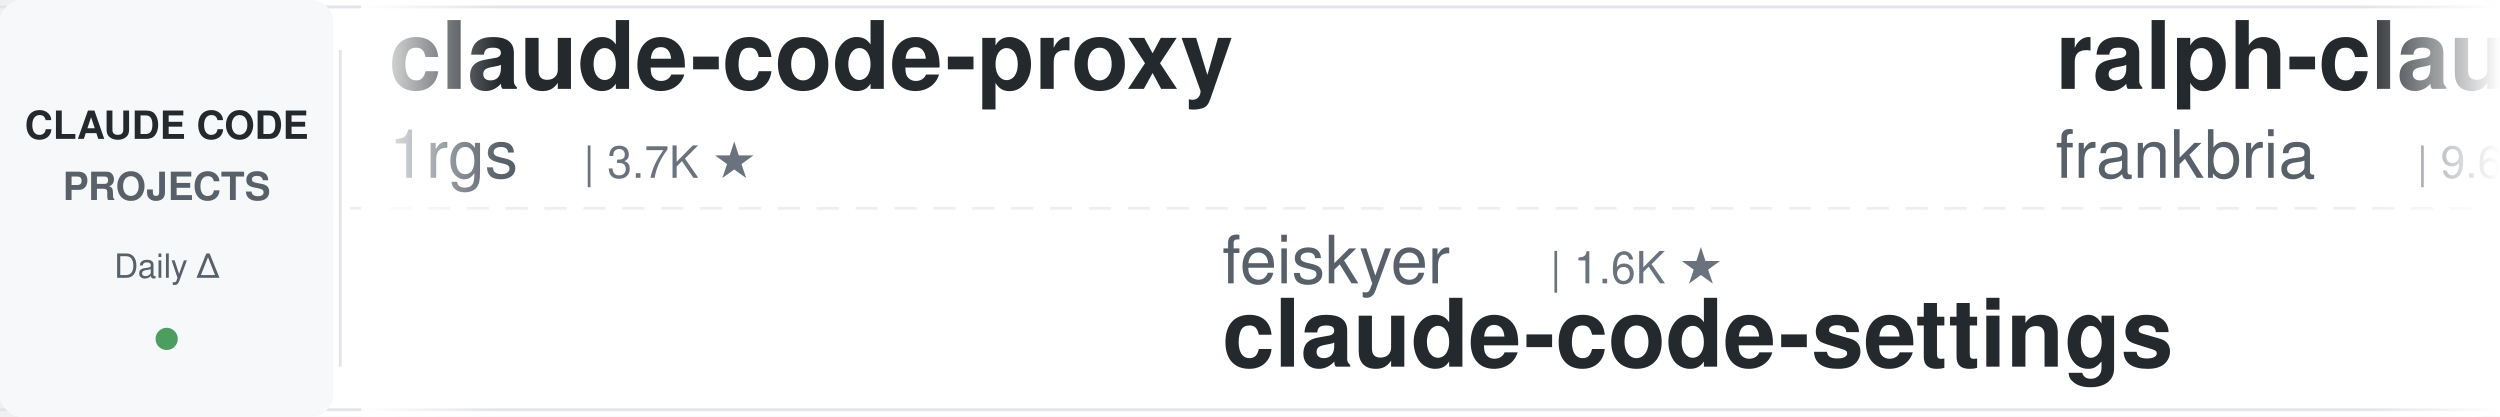
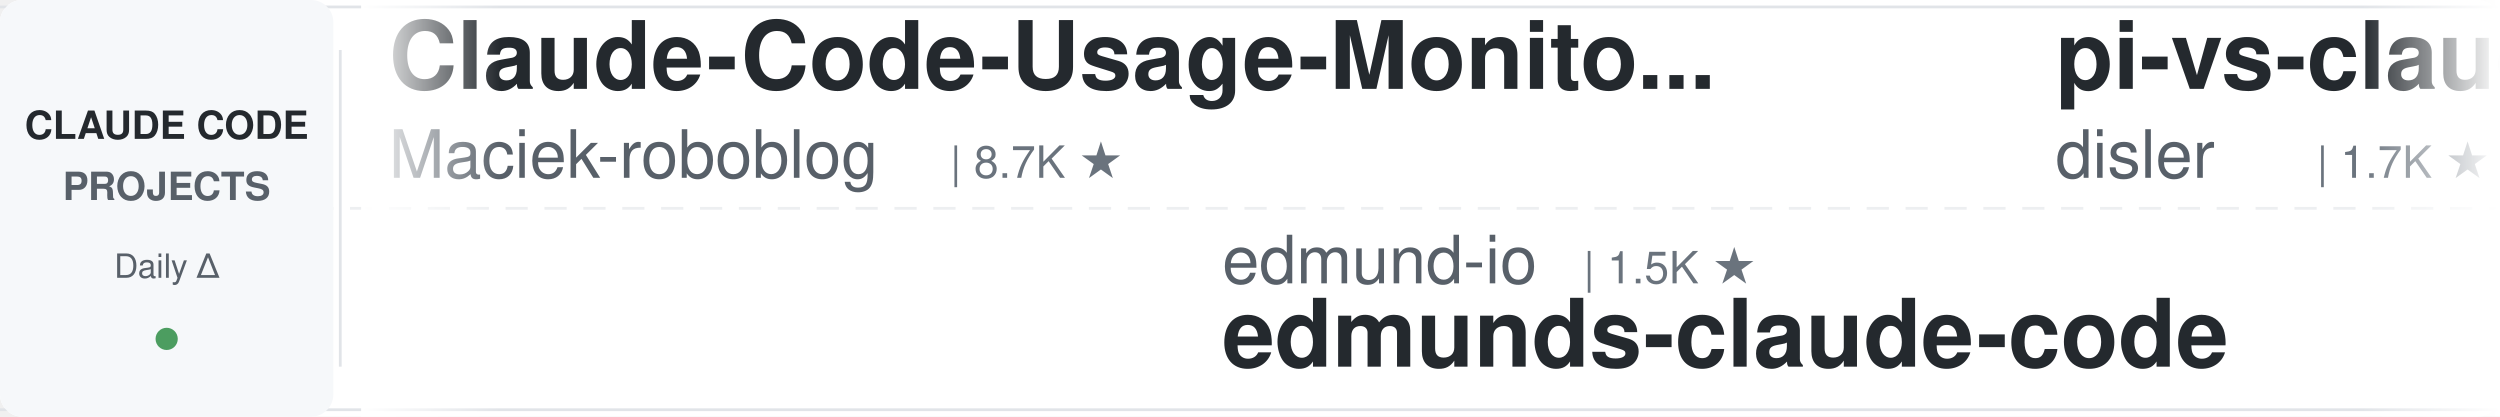
<svg xmlns="http://www.w3.org/2000/svg" width="900" height="150">
  <defs>
    <linearGradient id="leftFade" x1="0%" y1="0%" x2="100%" y2="0%">
      <stop offset="0%" style="stop-color:#ffffff;stop-opacity:1" />
      <stop offset="100%" style="stop-color:#ffffff;stop-opacity:0" />
    </linearGradient>
    <linearGradient id="rightFade" x1="0%" y1="0%" x2="100%" y2="0%">
      <stop offset="0%" style="stop-color:#ffffff;stop-opacity:0" />
      <stop offset="100%" style="stop-color:#ffffff;stop-opacity:1" />
    </linearGradient>
  </defs>
  <rect width="900" height="150" fill="#ffffff" rx="8" />
  <rect x="0" y="2" width="900" height="1" fill="#e1e4e8" />
  <rect x="0" y="147" width="900" height="1" fill="#e1e4e8" />
  <line x1="0" y1="75" x2="900" y2="75" stroke="#e1e4e8" stroke-width="1" stroke-dasharray="8 6" opacity="0.6" />
  <rect x="0" y="0" width="120" height="150" fill="#f6f8fa" rx="8" />
  <text x="60" y="50" font-family="-apple-system, BlinkMacSystemFont, 'Segoe UI', Helvetica, Arial, sans-serif" font-size="14" font-weight="600" fill="#24292e" text-anchor="middle">CLAUDE CODE</text>
  <text x="60" y="72" font-family="-apple-system, BlinkMacSystemFont, 'Segoe UI', Helvetica, Arial, sans-serif" font-size="14" font-weight="600" fill="#586069" text-anchor="middle">PROJECTS</text>
  <text x="60" y="100" font-family="-apple-system, BlinkMacSystemFont, 'Segoe UI', Helvetica, Arial, sans-serif" font-size="12" font-weight="500" fill="#586069" text-anchor="middle">Daily Δ</text>
  <circle cx="60" cy="122" r="4" fill="#22863a" opacity="0.8" />
  <rect x="122" y="18" width="1" height="114" fill="#e1e4e8" />
  <clipPath id="tickerClip">
    <rect x="130" y="0" width="770" height="150" />
  </clipPath>
  <g clip-path="url(#tickerClip)">
    <g id="tickerItems">
      <animateTransform attributeName="transform" attributeType="XML" type="translate" from="0 0" to="-3000 0" dur="54s" repeatCount="indefinite" />
      <g transform="translate(0, 0)">
-         <text x="140" y="32" font-family="-apple-system, BlinkMacSystemFont, 'Segoe UI', Helvetica, Arial, sans-serif" font-size="34" font-weight="600" fill="#24292e">claude-code-proxy</text>
-         <text x="140" y="64" font-family="-apple-system, BlinkMacSystemFont, 'Segoe UI', Helvetica, Arial, sans-serif" font-size="24" font-weight="400" fill="#586069">1rgs</text>
-         <text x="210" y="64" font-family="-apple-system, BlinkMacSystemFont, 'Segoe UI', Helvetica, Arial, sans-serif" font-size="16" font-weight="500" fill="#6a737d">| 3.7K ★</text>
+         <text x="140" y="32" font-family="-apple-system, BlinkMacSystemFont, 'Segoe UI', Helvetica, Arial, sans-serif" font-size="34" font-weight="600" fill="#24292e">Claude-Code-Usage-Monito...</text>
+         <text x="140" y="64" font-family="-apple-system, BlinkMacSystemFont, 'Segoe UI', Helvetica, Arial, sans-serif" font-size="24" font-weight="400" fill="#586069">Maciek-roboblog</text>
+         <text x="342" y="64" font-family="-apple-system, BlinkMacSystemFont, 'Segoe UI', Helvetica, Arial, sans-serif" font-size="16" font-weight="500" fill="#6a737d">| 8.7K ★</text>
      </g>
      <g transform="translate(300, 0)">
-         <text x="140" y="102" font-family="-apple-system, BlinkMacSystemFont, 'Segoe UI', Helvetica, Arial, sans-serif" font-size="24" font-weight="400" fill="#586069">feiskyer</text>
-         <text x="258" y="102" font-family="-apple-system, BlinkMacSystemFont, 'Segoe UI', Helvetica, Arial, sans-serif" font-size="16" font-weight="500" fill="#6a737d">| 1.6K ★</text>
-         <text x="140" y="132" font-family="-apple-system, BlinkMacSystemFont, 'Segoe UI', Helvetica, Arial, sans-serif" font-size="34" font-weight="600" fill="#24292e">claude-code-settings</text>
+         <text x="140" y="102" font-family="-apple-system, BlinkMacSystemFont, 'Segoe UI', Helvetica, Arial, sans-serif" font-size="24" font-weight="400" fill="#586069">edmund-io</text>
+         <text x="270" y="102" font-family="-apple-system, BlinkMacSystemFont, 'Segoe UI', Helvetica, Arial, sans-serif" font-size="16" font-weight="500" fill="#6a737d">| 1.5K ★</text>
+         <text x="140" y="132" font-family="-apple-system, BlinkMacSystemFont, 'Segoe UI', Helvetica, Arial, sans-serif" font-size="34" font-weight="600" fill="#24292e">edmunds-claude-code</text>
      </g>
      <g transform="translate(600, 0)">
-         <text x="140" y="32" font-family="-apple-system, BlinkMacSystemFont, 'Segoe UI', Helvetica, Arial, sans-serif" font-size="34" font-weight="600" fill="#24292e">ralph-claude-code</text>
-         <text x="140" y="64" font-family="-apple-system, BlinkMacSystemFont, 'Segoe UI', Helvetica, Arial, sans-serif" font-size="24" font-weight="400" fill="#586069">frankbria</text>
-         <text x="270" y="64" font-family="-apple-system, BlinkMacSystemFont, 'Segoe UI', Helvetica, Arial, sans-serif" font-size="16" font-weight="500" fill="#6a737d">| 9.6K ★</text>
+         <text x="140" y="32" font-family="-apple-system, BlinkMacSystemFont, 'Segoe UI', Helvetica, Arial, sans-serif" font-size="34" font-weight="600" fill="#24292e">pi-vs-claude-code</text>
+         <text x="140" y="64" font-family="-apple-system, BlinkMacSystemFont, 'Segoe UI', Helvetica, Arial, sans-serif" font-size="24" font-weight="400" fill="#586069">disler</text>
+         <text x="234" y="64" font-family="-apple-system, BlinkMacSystemFont, 'Segoe UI', Helvetica, Arial, sans-serif" font-size="16" font-weight="500" fill="#6a737d">| 1.7K ★</text>
      </g>
      <g transform="translate(900, 0)">
-         <text x="140" y="102" font-family="-apple-system, BlinkMacSystemFont, 'Segoe UI', Helvetica, Arial, sans-serif" font-size="24" font-weight="400" fill="#586069">shareAI-lab</text>
-         <text x="294" y="102" font-family="-apple-system, BlinkMacSystemFont, 'Segoe UI', Helvetica, Arial, sans-serif" font-size="16" font-weight="500" fill="#6a737d">| 76.1K ★</text>
-         <text x="140" y="132" font-family="-apple-system, BlinkMacSystemFont, 'Segoe UI', Helvetica, Arial, sans-serif" font-size="34" font-weight="600" fill="#24292e">learn-claude-code</text>
+         <text x="140" y="102" font-family="-apple-system, BlinkMacSystemFont, 'Segoe UI', Helvetica, Arial, sans-serif" font-size="24" font-weight="400" fill="#586069">davila7</text>
+         <text x="246" y="102" font-family="-apple-system, BlinkMacSystemFont, 'Segoe UI', Helvetica, Arial, sans-serif" font-size="16" font-weight="500" fill="#6a737d">| 30.5K ★</text>
+         <text x="140" y="132" font-family="-apple-system, BlinkMacSystemFont, 'Segoe UI', Helvetica, Arial, sans-serif" font-size="34" font-weight="600" fill="#24292e">claude-code-templates</text>
      </g>
      <g transform="translate(1200, 0)">
-         <text x="140" y="32" font-family="-apple-system, BlinkMacSystemFont, 'Segoe UI', Helvetica, Arial, sans-serif" font-size="34" font-weight="600" fill="#24292e">claude-coder</text>
-         <text x="140" y="64" font-family="-apple-system, BlinkMacSystemFont, 'Segoe UI', Helvetica, Arial, sans-serif" font-size="24" font-weight="400" fill="#586069">kodu-ai</text>
-         <text x="246" y="64" font-family="-apple-system, BlinkMacSystemFont, 'Segoe UI', Helvetica, Arial, sans-serif" font-size="16" font-weight="500" fill="#6a737d">| 5.2K ★</text>
+         <text x="140" y="32" font-family="-apple-system, BlinkMacSystemFont, 'Segoe UI', Helvetica, Arial, sans-serif" font-size="34" font-weight="600" fill="#24292e">claude-code-workflows</text>
+         <text x="140" y="64" font-family="-apple-system, BlinkMacSystemFont, 'Segoe UI', Helvetica, Arial, sans-serif" font-size="24" font-weight="400" fill="#586069">OneRedOak</text>
+         <text x="270" y="64" font-family="-apple-system, BlinkMacSystemFont, 'Segoe UI', Helvetica, Arial, sans-serif" font-size="16" font-weight="500" fill="#6a737d">| 3.9K ★</text>
      </g>
      <g transform="translate(1500, 0)">
-         <text x="140" y="102" font-family="-apple-system, BlinkMacSystemFont, 'Segoe UI', Helvetica, Arial, sans-serif" font-size="24" font-weight="400" fill="#586069">shanraisshan</text>
-         <text x="306" y="102" font-family="-apple-system, BlinkMacSystemFont, 'Segoe UI', Helvetica, Arial, sans-serif" font-size="16" font-weight="500" fill="#6a737d">| 65.6K ★</text>
-         <text x="140" y="132" font-family="-apple-system, BlinkMacSystemFont, 'Segoe UI', Helvetica, Arial, sans-serif" font-size="34" font-weight="600" fill="#24292e">claude-code-best-practic...</text>
+         <text x="140" y="102" font-family="-apple-system, BlinkMacSystemFont, 'Segoe UI', Helvetica, Arial, sans-serif" font-size="24" font-weight="400" fill="#586069">Yuyz0112</text>
+         <text x="258" y="102" font-family="-apple-system, BlinkMacSystemFont, 'Segoe UI', Helvetica, Arial, sans-serif" font-size="16" font-weight="500" fill="#6a737d">| 2.4K ★</text>
+         <text x="140" y="132" font-family="-apple-system, BlinkMacSystemFont, 'Segoe UI', Helvetica, Arial, sans-serif" font-size="34" font-weight="600" fill="#24292e">claude-code-reverse</text>
      </g>
      <g transform="translate(1800, 0)">
-         <text x="140" y="32" font-family="-apple-system, BlinkMacSystemFont, 'Segoe UI', Helvetica, Arial, sans-serif" font-size="34" font-weight="600" fill="#24292e">claude-code-telegram</text>
-         <text x="140" y="64" font-family="-apple-system, BlinkMacSystemFont, 'Segoe UI', Helvetica, Arial, sans-serif" font-size="24" font-weight="400" fill="#586069">RichardAtCT</text>
-         <text x="294" y="64" font-family="-apple-system, BlinkMacSystemFont, 'Segoe UI', Helvetica, Arial, sans-serif" font-size="16" font-weight="500" fill="#6a737d">| 2.8K ★</text>
+         <text x="140" y="32" font-family="-apple-system, BlinkMacSystemFont, 'Segoe UI', Helvetica, Arial, sans-serif" font-size="34" font-weight="600" fill="#24292e">claude-code-harness</text>
+         <text x="140" y="64" font-family="-apple-system, BlinkMacSystemFont, 'Segoe UI', Helvetica, Arial, sans-serif" font-size="24" font-weight="400" fill="#586069">Chachamaru127</text>
+         <text x="318" y="64" font-family="-apple-system, BlinkMacSystemFont, 'Segoe UI', Helvetica, Arial, sans-serif" font-size="16" font-weight="500" fill="#6a737d">| 3.1K ★</text>
      </g>
      <g transform="translate(2100, 0)">
-         <text x="140" y="102" font-family="-apple-system, BlinkMacSystemFont, 'Segoe UI', Helvetica, Arial, sans-serif" font-size="24" font-weight="400" fill="#586069">AprilNEA</text>
-         <text x="258" y="102" font-family="-apple-system, BlinkMacSystemFont, 'Segoe UI', Helvetica, Arial, sans-serif" font-size="16" font-weight="500" fill="#6a737d">| 392 ★</text>
-         <text x="140" y="132" font-family="-apple-system, BlinkMacSystemFont, 'Segoe UI', Helvetica, Arial, sans-serif" font-size="34" font-weight="600" fill="#24292e">claude-code-source</text>
+         <text x="140" y="102" font-family="-apple-system, BlinkMacSystemFont, 'Segoe UI', Helvetica, Arial, sans-serif" font-size="24" font-weight="400" fill="#586069">digitalsamba</text>
+         <text x="306" y="102" font-family="-apple-system, BlinkMacSystemFont, 'Segoe UI', Helvetica, Arial, sans-serif" font-size="16" font-weight="500" fill="#6a737d">| 2.1K ★</text>
+         <text x="140" y="132" font-family="-apple-system, BlinkMacSystemFont, 'Segoe UI', Helvetica, Arial, sans-serif" font-size="34" font-weight="600" fill="#24292e">claude-code-video-toolki...</text>
      </g>
      <g transform="translate(2400, 0)">
-         <text x="140" y="32" font-family="-apple-system, BlinkMacSystemFont, 'Segoe UI', Helvetica, Arial, sans-serif" font-size="34" font-weight="600" fill="#24292e">Open-ClaudeCode</text>
-         <text x="140" y="64" font-family="-apple-system, BlinkMacSystemFont, 'Segoe UI', Helvetica, Arial, sans-serif" font-size="24" font-weight="400" fill="#586069">LING71671</text>
-         <text x="270" y="64" font-family="-apple-system, BlinkMacSystemFont, 'Segoe UI', Helvetica, Arial, sans-serif" font-size="16" font-weight="500" fill="#6a737d">| 945 ★</text>
+         <text x="140" y="32" font-family="-apple-system, BlinkMacSystemFont, 'Segoe UI', Helvetica, Arial, sans-serif" font-size="34" font-weight="600" fill="#24292e">claude-code-analysis</text>
+         <text x="140" y="64" font-family="-apple-system, BlinkMacSystemFont, 'Segoe UI', Helvetica, Arial, sans-serif" font-size="24" font-weight="400" fill="#586069">liuup</text>
+         <text x="222" y="64" font-family="-apple-system, BlinkMacSystemFont, 'Segoe UI', Helvetica, Arial, sans-serif" font-size="16" font-weight="500" fill="#6a737d">| 3.9K ★</text>
      </g>
      <g transform="translate(2700, 0)">
-         <text x="140" y="102" font-family="-apple-system, BlinkMacSystemFont, 'Segoe UI', Helvetica, Arial, sans-serif" font-size="24" font-weight="400" fill="#586069">WorldFlowAI</text>
-         <text x="294" y="102" font-family="-apple-system, BlinkMacSystemFont, 'Segoe UI', Helvetica, Arial, sans-serif" font-size="16" font-weight="500" fill="#6a737d">| 2.3K ★</text>
-         <text x="140" y="132" font-family="-apple-system, BlinkMacSystemFont, 'Segoe UI', Helvetica, Arial, sans-serif" font-size="34" font-weight="600" fill="#24292e">everything-claude-code</text>
+         <text x="140" y="102" font-family="-apple-system, BlinkMacSystemFont, 'Segoe UI', Helvetica, Arial, sans-serif" font-size="24" font-weight="400" fill="#586069">Piebald-AI</text>
+         <text x="282" y="102" font-family="-apple-system, BlinkMacSystemFont, 'Segoe UI', Helvetica, Arial, sans-serif" font-size="16" font-weight="500" fill="#6a737d">| 12.6K ★</text>
+         <text x="140" y="132" font-family="-apple-system, BlinkMacSystemFont, 'Segoe UI', Helvetica, Arial, sans-serif" font-size="34" font-weight="600" fill="#24292e">claude-code-system-promp...</text>
      </g>
      <g transform="translate(3000, 0)">
-         <text x="140" y="32" font-family="-apple-system, BlinkMacSystemFont, 'Segoe UI', Helvetica, Arial, sans-serif" font-size="34" font-weight="600" fill="#24292e">claude-code-proxy</text>
-         <text x="140" y="64" font-family="-apple-system, BlinkMacSystemFont, 'Segoe UI', Helvetica, Arial, sans-serif" font-size="24" font-weight="400" fill="#586069">1rgs</text>
-         <text x="210" y="64" font-family="-apple-system, BlinkMacSystemFont, 'Segoe UI', Helvetica, Arial, sans-serif" font-size="16" font-weight="500" fill="#6a737d">| 3.7K ★</text>
+         <text x="140" y="32" font-family="-apple-system, BlinkMacSystemFont, 'Segoe UI', Helvetica, Arial, sans-serif" font-size="34" font-weight="600" fill="#24292e">Claude-Code-Usage-Monito...</text>
+         <text x="140" y="64" font-family="-apple-system, BlinkMacSystemFont, 'Segoe UI', Helvetica, Arial, sans-serif" font-size="24" font-weight="400" fill="#586069">Maciek-roboblog</text>
+         <text x="342" y="64" font-family="-apple-system, BlinkMacSystemFont, 'Segoe UI', Helvetica, Arial, sans-serif" font-size="16" font-weight="500" fill="#6a737d">| 8.7K ★</text>
      </g>
      <g transform="translate(3300, 0)">
-         <text x="140" y="102" font-family="-apple-system, BlinkMacSystemFont, 'Segoe UI', Helvetica, Arial, sans-serif" font-size="24" font-weight="400" fill="#586069">feiskyer</text>
-         <text x="258" y="102" font-family="-apple-system, BlinkMacSystemFont, 'Segoe UI', Helvetica, Arial, sans-serif" font-size="16" font-weight="500" fill="#6a737d">| 1.6K ★</text>
-         <text x="140" y="132" font-family="-apple-system, BlinkMacSystemFont, 'Segoe UI', Helvetica, Arial, sans-serif" font-size="34" font-weight="600" fill="#24292e">claude-code-settings</text>
+         <text x="140" y="102" font-family="-apple-system, BlinkMacSystemFont, 'Segoe UI', Helvetica, Arial, sans-serif" font-size="24" font-weight="400" fill="#586069">edmund-io</text>
+         <text x="270" y="102" font-family="-apple-system, BlinkMacSystemFont, 'Segoe UI', Helvetica, Arial, sans-serif" font-size="16" font-weight="500" fill="#6a737d">| 1.5K ★</text>
+         <text x="140" y="132" font-family="-apple-system, BlinkMacSystemFont, 'Segoe UI', Helvetica, Arial, sans-serif" font-size="34" font-weight="600" fill="#24292e">edmunds-claude-code</text>
      </g>
      <g transform="translate(3600, 0)">
-         <text x="140" y="32" font-family="-apple-system, BlinkMacSystemFont, 'Segoe UI', Helvetica, Arial, sans-serif" font-size="34" font-weight="600" fill="#24292e">ralph-claude-code</text>
-         <text x="140" y="64" font-family="-apple-system, BlinkMacSystemFont, 'Segoe UI', Helvetica, Arial, sans-serif" font-size="24" font-weight="400" fill="#586069">frankbria</text>
-         <text x="270" y="64" font-family="-apple-system, BlinkMacSystemFont, 'Segoe UI', Helvetica, Arial, sans-serif" font-size="16" font-weight="500" fill="#6a737d">| 9.6K ★</text>
+         <text x="140" y="32" font-family="-apple-system, BlinkMacSystemFont, 'Segoe UI', Helvetica, Arial, sans-serif" font-size="34" font-weight="600" fill="#24292e">pi-vs-claude-code</text>
+         <text x="140" y="64" font-family="-apple-system, BlinkMacSystemFont, 'Segoe UI', Helvetica, Arial, sans-serif" font-size="24" font-weight="400" fill="#586069">disler</text>
+         <text x="234" y="64" font-family="-apple-system, BlinkMacSystemFont, 'Segoe UI', Helvetica, Arial, sans-serif" font-size="16" font-weight="500" fill="#6a737d">| 1.7K ★</text>
      </g>
      <g transform="translate(3900, 0)">
-         <text x="140" y="102" font-family="-apple-system, BlinkMacSystemFont, 'Segoe UI', Helvetica, Arial, sans-serif" font-size="24" font-weight="400" fill="#586069">shareAI-lab</text>
-         <text x="294" y="102" font-family="-apple-system, BlinkMacSystemFont, 'Segoe UI', Helvetica, Arial, sans-serif" font-size="16" font-weight="500" fill="#6a737d">| 76.1K ★</text>
-         <text x="140" y="132" font-family="-apple-system, BlinkMacSystemFont, 'Segoe UI', Helvetica, Arial, sans-serif" font-size="34" font-weight="600" fill="#24292e">learn-claude-code</text>
+         <text x="140" y="102" font-family="-apple-system, BlinkMacSystemFont, 'Segoe UI', Helvetica, Arial, sans-serif" font-size="24" font-weight="400" fill="#586069">davila7</text>
+         <text x="246" y="102" font-family="-apple-system, BlinkMacSystemFont, 'Segoe UI', Helvetica, Arial, sans-serif" font-size="16" font-weight="500" fill="#6a737d">| 30.5K ★</text>
+         <text x="140" y="132" font-family="-apple-system, BlinkMacSystemFont, 'Segoe UI', Helvetica, Arial, sans-serif" font-size="34" font-weight="600" fill="#24292e">claude-code-templates</text>
      </g>
    </g>
  </g>
  <rect x="130" y="0" width="50" height="150" fill="url(#leftFade)" />
  <rect x="850" y="0" width="50" height="150" fill="url(#rightFade)" />
</svg>
